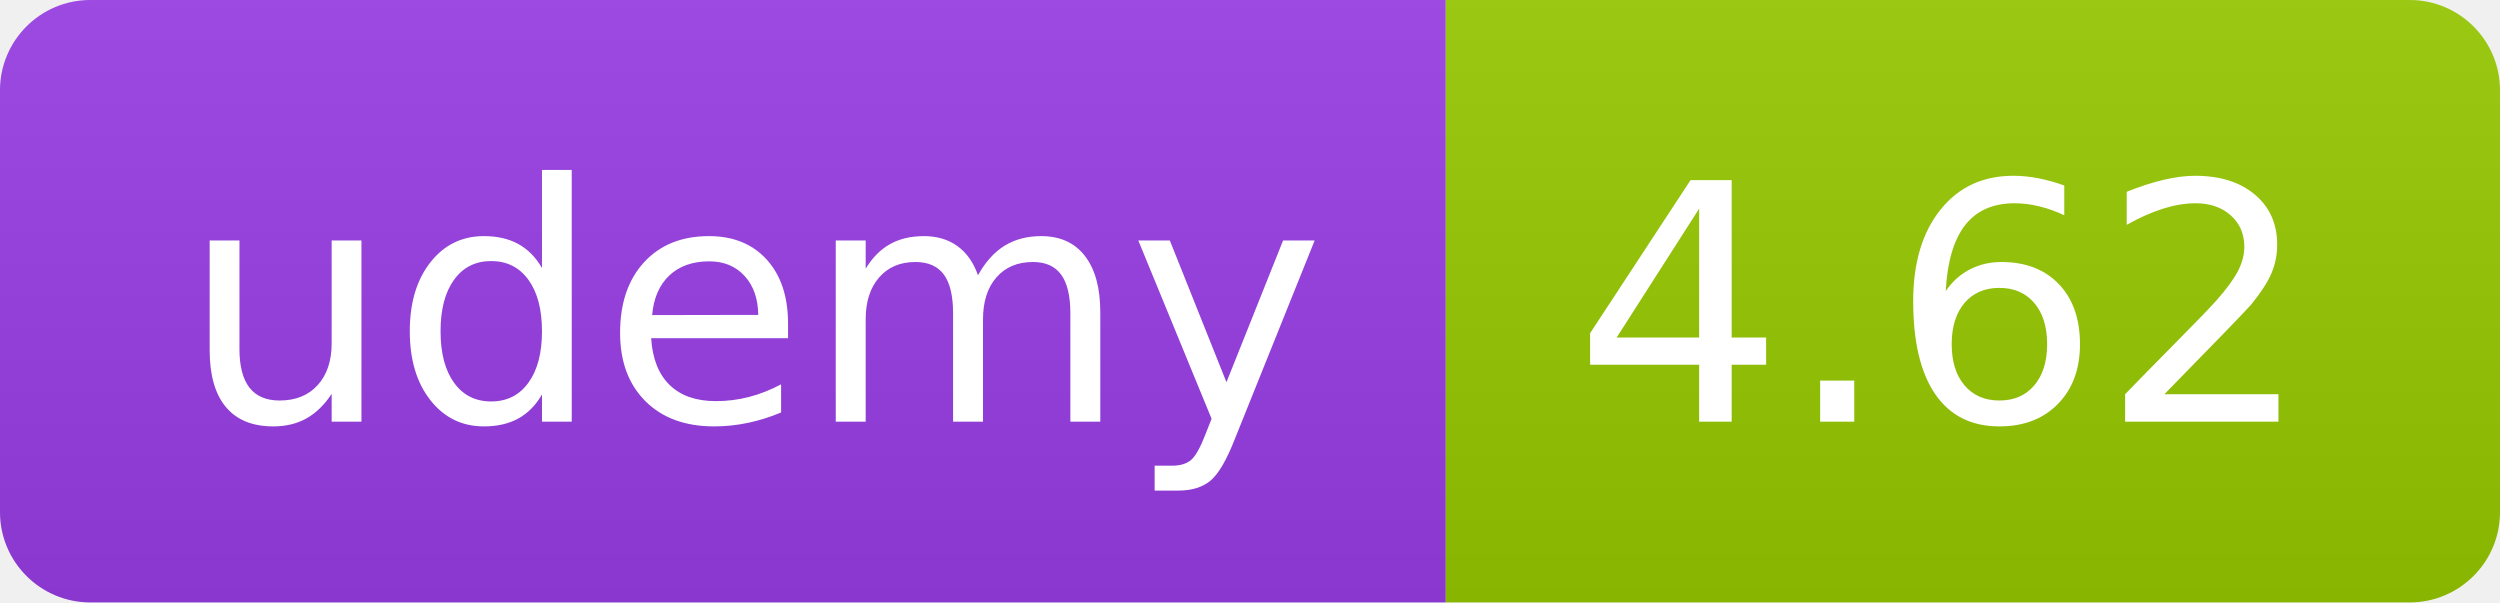
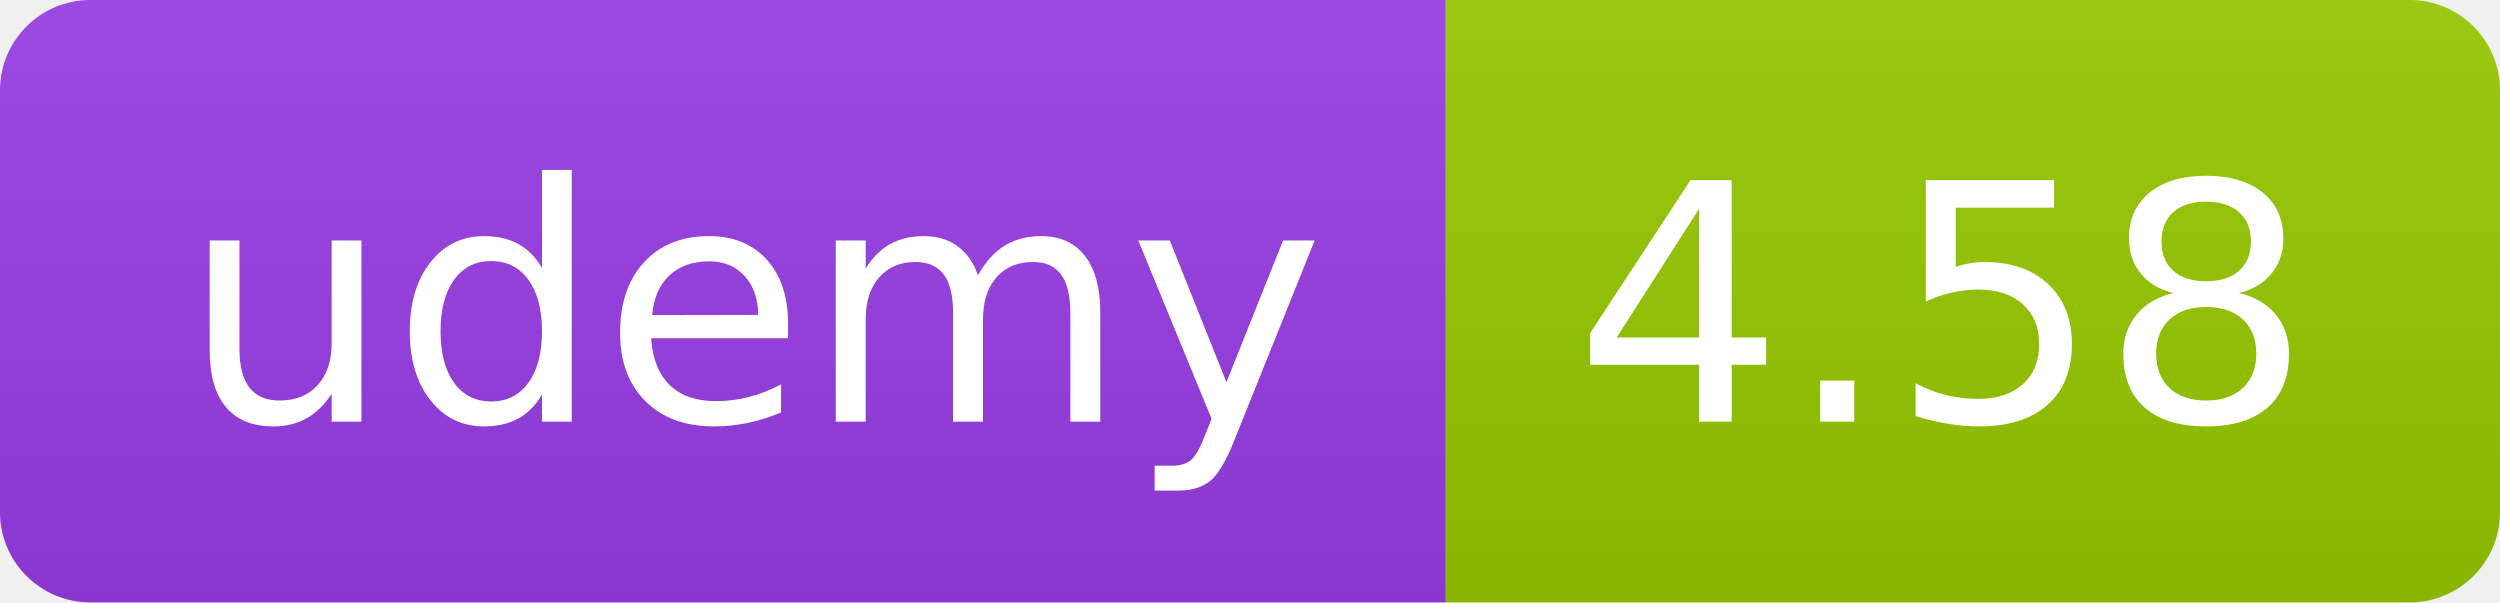
<svg xmlns="http://www.w3.org/2000/svg" width="83" height="20" role="img">
  <linearGradient id="s" x2="0" y2="100%">
    <stop offset="0" stop-color="#bbb" stop-opacity=".1" />
    <stop offset="1" stop-opacity=".1" />
  </linearGradient>
  <clipPath id="r">
    <rect width="83" height="20" rx="3" fill="#fff" />
  </clipPath>
  <g clip-path="url(#r)">
    <rect width="48" height="20" fill="#983DE7" />
    <rect x="48" width="35" height="20" fill="#97ca00" />
    <rect width="83" height="20" fill="url(#s)" />
  </g>
  <g fill="#fff" text-anchor="middle" font-family="Verdana,Geneva,DejaVu Sans,sans-serif" text-rendering="geometricPrecision" font-size="110">
    <text x="250" y="140" transform="scale(.1)" fill="#FFF" textLength="380">udemy</text>
-     <text x="645" y="140" transform="scale(.1)" fill="#fff" textLength="245">4.62</text>
+     <text x="645" y="140" transform="scale(.1)" fill="#fff" textLength="245">4.58</text>
  </g>
</svg>
